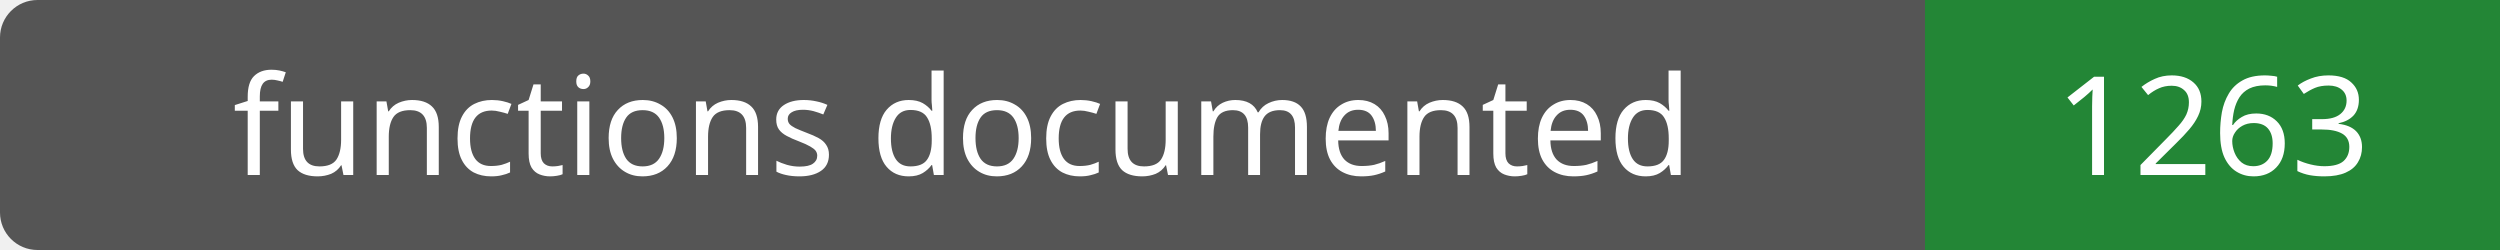
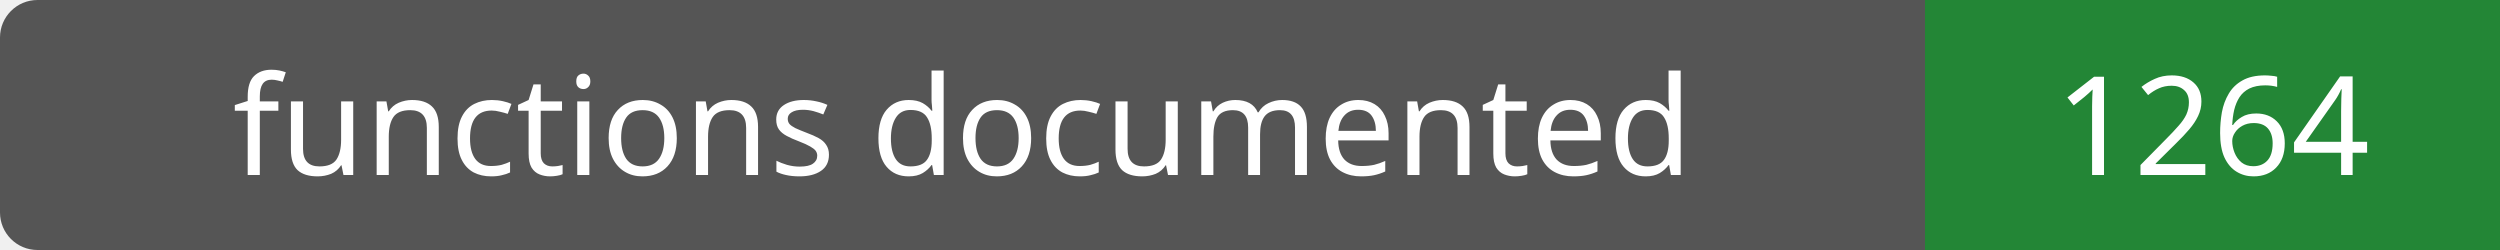
- <svg xmlns="http://www.w3.org/2000/svg" width="200" height="20" role="img" aria-label="functions documented: 1263">
+ <svg xmlns="http://www.w3.org/2000/svg" width="200" height="20" role="img" aria-label="functions documented: 1264">
  <rect width="200" height="20" rx="3" fill="#555" />
  <path fill="#238636" d="M154 0h46v20H154z" />
  <g fill="#fff" text-anchor="middle" font-family="Verdana,sans-serif" font-size="11">
    <text x="77.0" y="14">functions documented</text>
-     <text x="177.0" y="14">1263</text>
+     <text x="177.0" y="14">1264</text>
  </g>
</svg>
